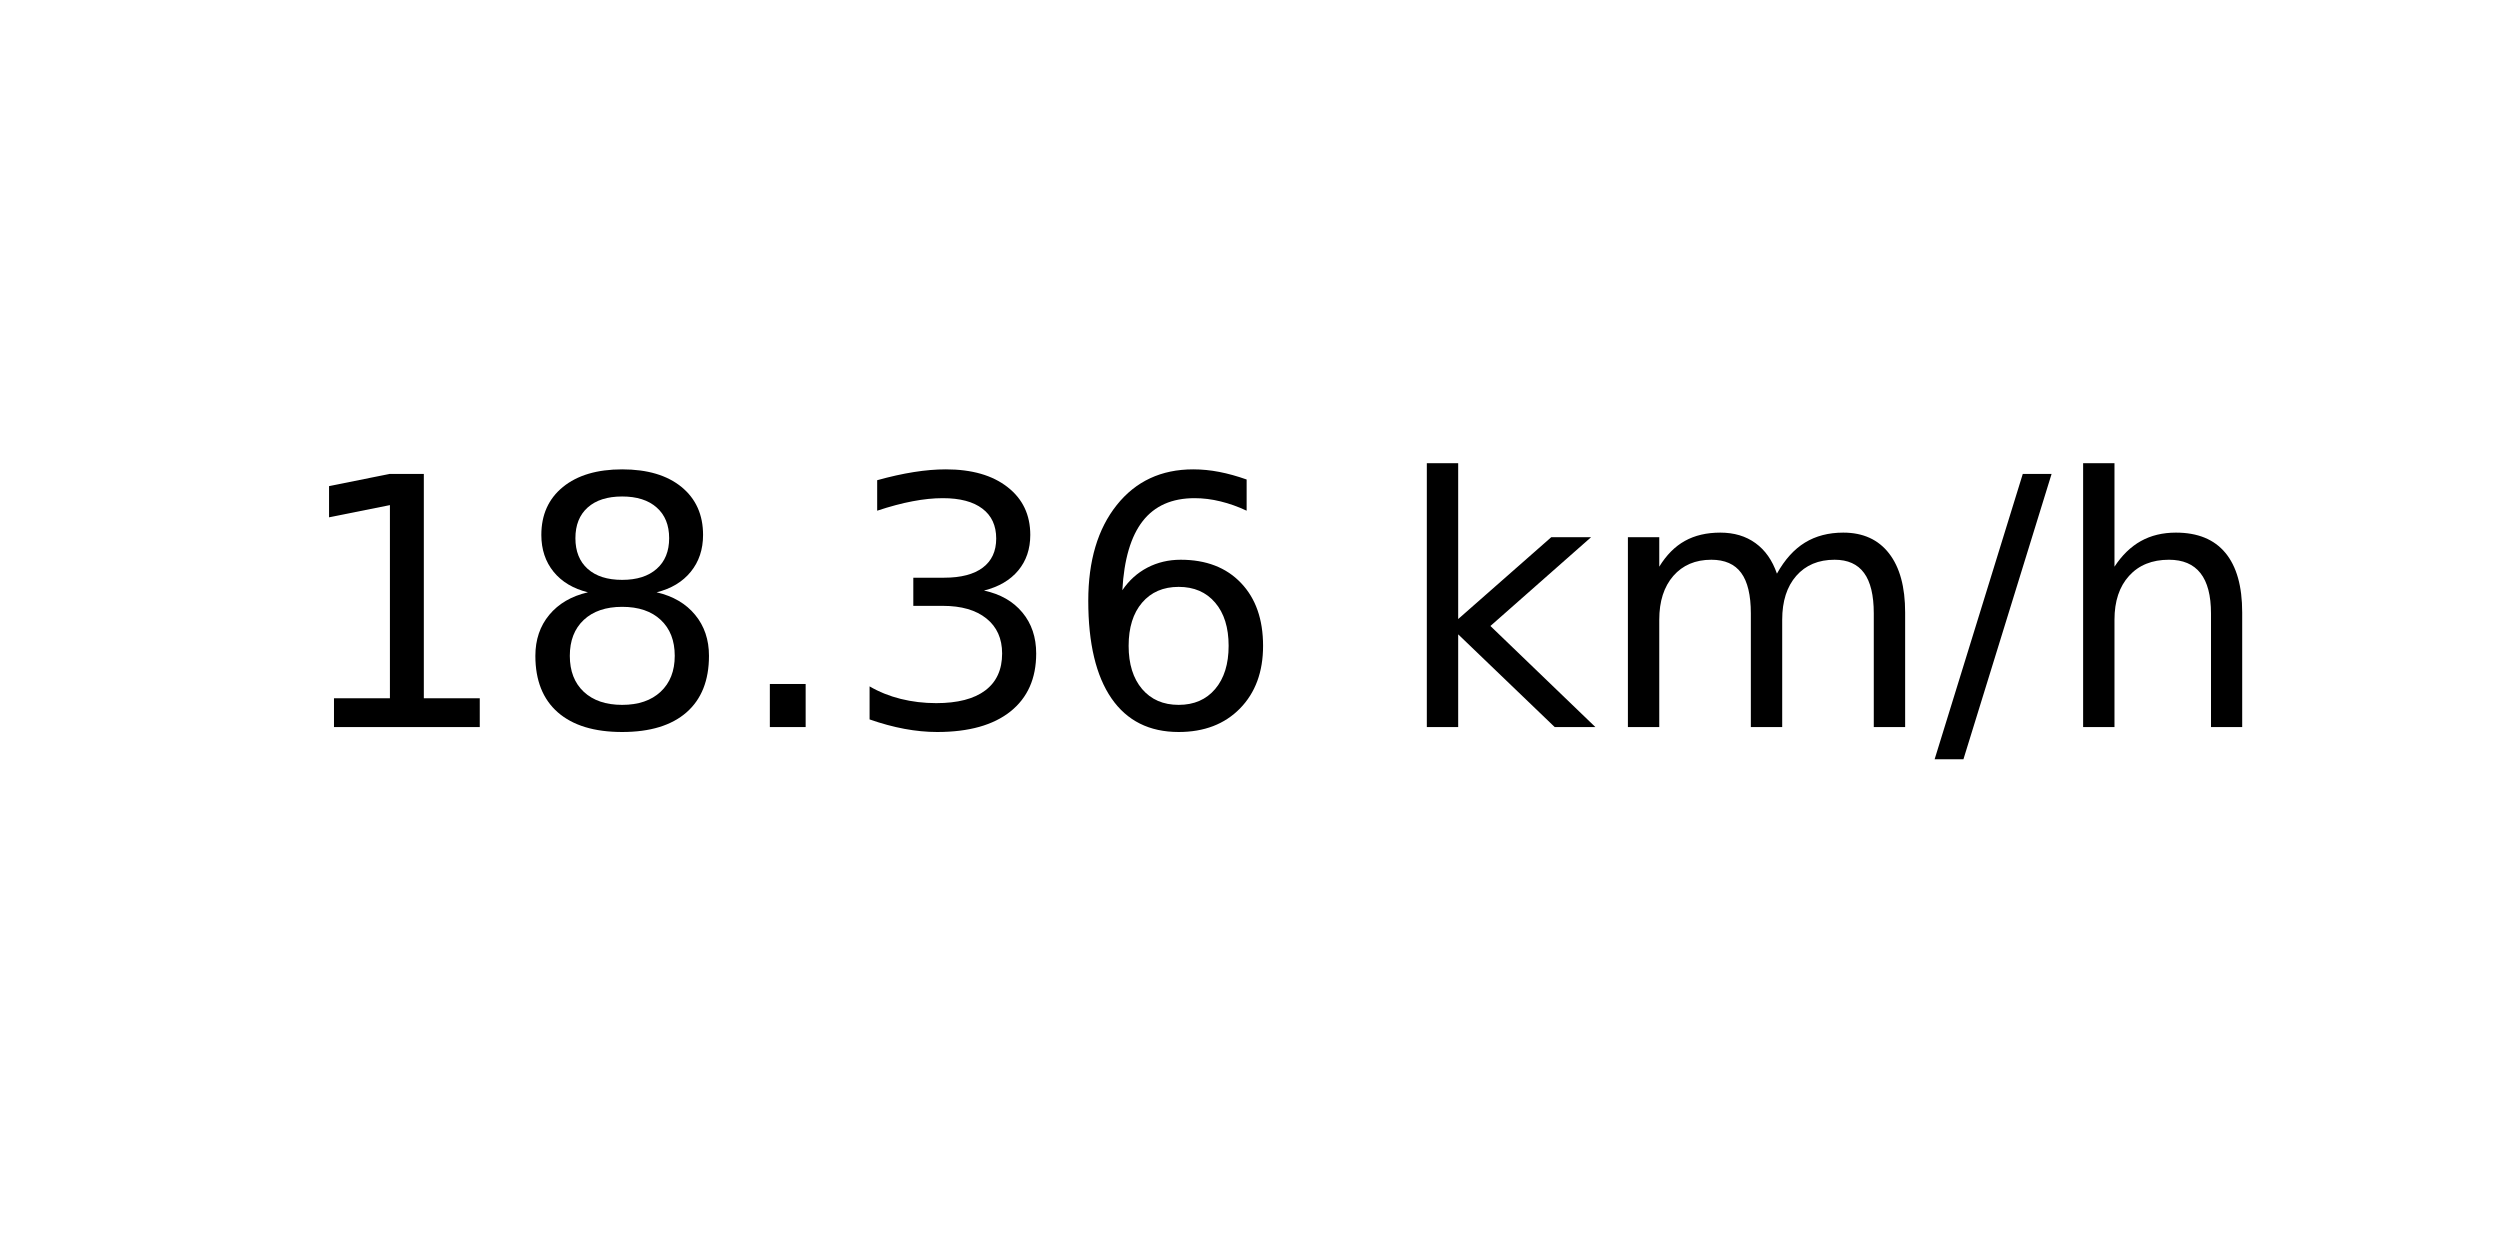
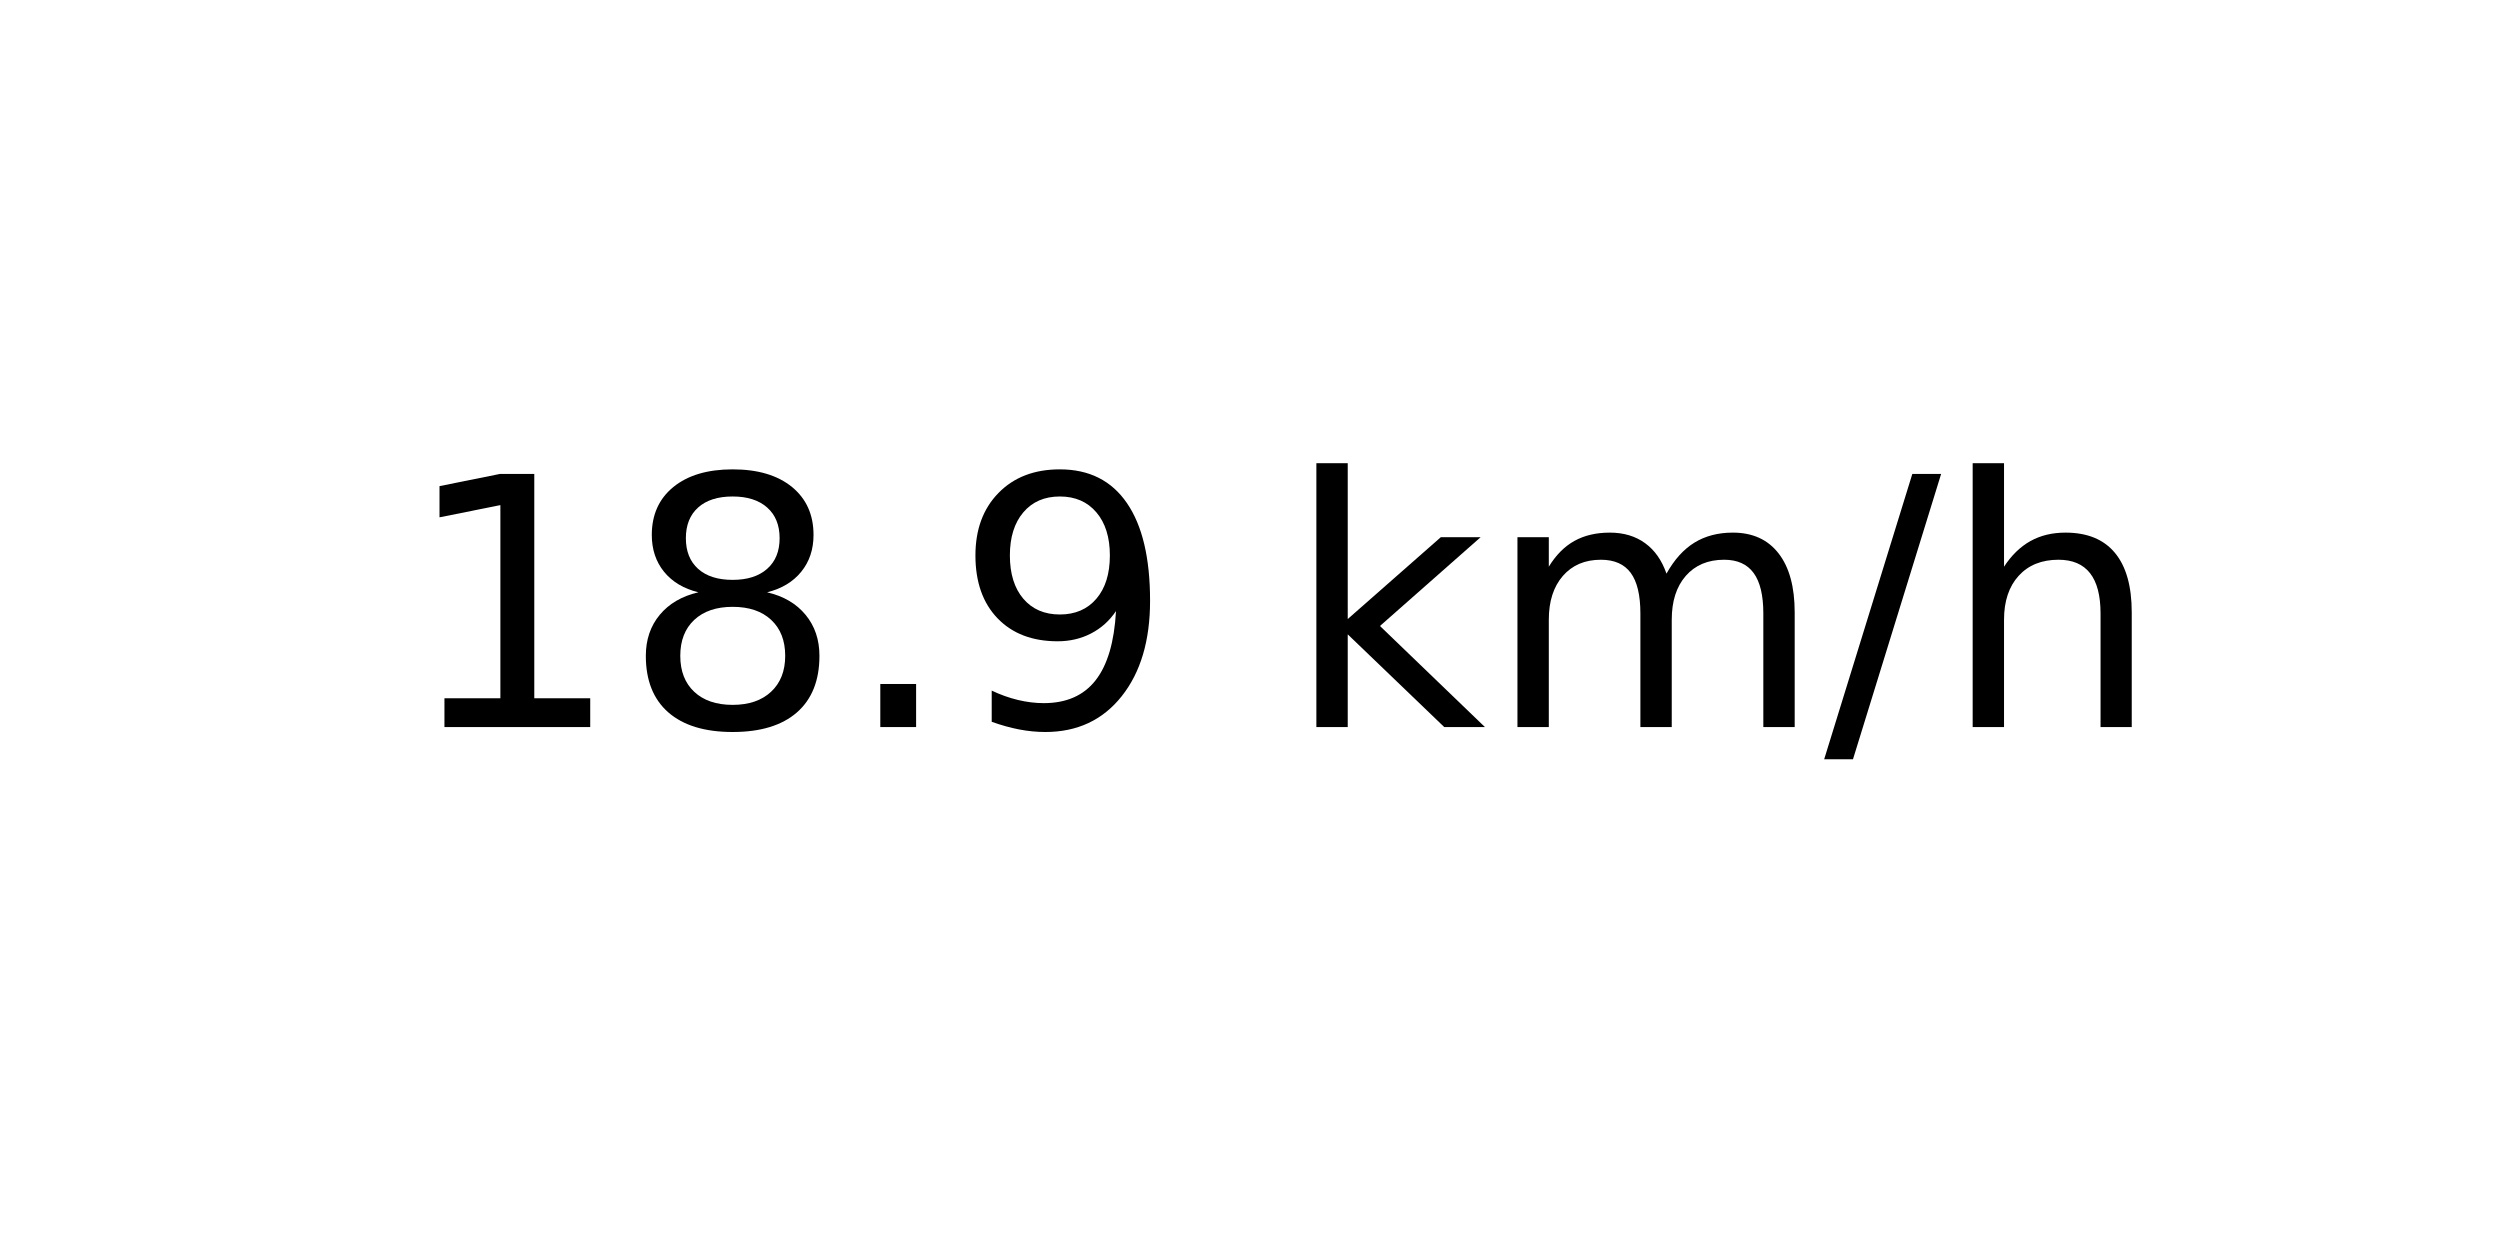
<svg xmlns="http://www.w3.org/2000/svg" xmlns:xlink="http://www.w3.org/1999/xlink" width="72pt" height="36pt" viewBox="0 0 72 36" version="1.1">
  <defs>
    <style type="text/css">*{stroke-linejoin: round; stroke-linecap: butt}</style>
  </defs>
  <g id="figure_1">
    <g id="axes_1">
      <g id="text_1">
-         <g transform="translate(8.378125 20.93937) scale(0.1 -0.1)">
+         <g transform="translate(11.55937 20.93937) scale(0.1 -0.1)">
          <defs>
            <path id="DejaVuSans-31" d="M 794 531  L 1825 531  L 1825 4091  L 703 3866  L 703 4441  L 1819 4666  L 2450 4666  L 2450 531  L 3481 531  L 3481 0  L 794 0  L 794 531  z " transform="scale(0.015625)" />
            <path id="DejaVuSans-38" d="M 2034 2216  Q 1584 2216 1326 1975  Q 1069 1734 1069 1313  Q 1069 891 1326 650  Q 1584 409 2034 409  Q 2484 409 2743 651  Q 3003 894 3003 1313  Q 3003 1734 2745 1975  Q 2488 2216 2034 2216  z M 1403 2484  Q 997 2584 770 2862  Q 544 3141 544 3541  Q 544 4100 942 4425  Q 1341 4750 2034 4750  Q 2731 4750 3128 4425  Q 3525 4100 3525 3541  Q 3525 3141 3298 2862  Q 3072 2584 2669 2484  Q 3125 2378 3379 2068  Q 3634 1759 3634 1313  Q 3634 634 3220 271  Q 2806 -91 2034 -91  Q 1263 -91 848 271  Q 434 634 434 1313  Q 434 1759 690 2068  Q 947 2378 1403 2484  z M 1172 3481  Q 1172 3119 1398 2916  Q 1625 2713 2034 2713  Q 2441 2713 2670 2916  Q 2900 3119 2900 3481  Q 2900 3844 2670 4047  Q 2441 4250 2034 4250  Q 1625 4250 1398 4047  Q 1172 3844 1172 3481  z " transform="scale(0.015625)" />
            <path id="DejaVuSans-2e" d="M 684 794  L 1344 794  L 1344 0  L 684 0  L 684 794  z " transform="scale(0.015625)" />
-             <path id="DejaVuSans-33" d="M 2597 2516  Q 3050 2419 3304 2112  Q 3559 1806 3559 1356  Q 3559 666 3084 287  Q 2609 -91 1734 -91  Q 1441 -91 1130 -33  Q 819 25 488 141  L 488 750  Q 750 597 1062 519  Q 1375 441 1716 441  Q 2309 441 2620 675  Q 2931 909 2931 1356  Q 2931 1769 2642 2001  Q 2353 2234 1838 2234  L 1294 2234  L 1294 2753  L 1863 2753  Q 2328 2753 2575 2939  Q 2822 3125 2822 3475  Q 2822 3834 2567 4026  Q 2313 4219 1838 4219  Q 1578 4219 1281 4162  Q 984 4106 628 3988  L 628 4550  Q 988 4650 1302 4700  Q 1616 4750 1894 4750  Q 2613 4750 3031 4423  Q 3450 4097 3450 3541  Q 3450 3153 3228 2886  Q 3006 2619 2597 2516  z " transform="scale(0.015625)" />
-             <path id="DejaVuSans-36" d="M 2113 2584  Q 1688 2584 1439 2293  Q 1191 2003 1191 1497  Q 1191 994 1439 701  Q 1688 409 2113 409  Q 2538 409 2786 701  Q 3034 994 3034 1497  Q 3034 2003 2786 2293  Q 2538 2584 2113 2584  z M 3366 4563  L 3366 3988  Q 3128 4100 2886 4159  Q 2644 4219 2406 4219  Q 1781 4219 1451 3797  Q 1122 3375 1075 2522  Q 1259 2794 1537 2939  Q 1816 3084 2150 3084  Q 2853 3084 3261 2657  Q 3669 2231 3669 1497  Q 3669 778 3244 343  Q 2819 -91 2113 -91  Q 1303 -91 875 529  Q 447 1150 447 2328  Q 447 3434 972 4092  Q 1497 4750 2381 4750  Q 2619 4750 2861 4703  Q 3103 4656 3366 4563  z " transform="scale(0.015625)" />
+             <path id="DejaVuSans-39" d="M 703 97  L 703 672  Q 941 559 1184 500  Q 1428 441 1663 441  Q 2288 441 2617 861  Q 2947 1281 2994 2138  Q 2813 1869 2534 1725  Q 2256 1581 1919 1581  Q 1219 1581 811 2004  Q 403 2428 403 3163  Q 403 3881 828 4315  Q 1253 4750 1959 4750  Q 2769 4750 3195 4129  Q 3622 3509 3622 2328  Q 3622 1225 3098 567  Q 2575 -91 1691 -91  Q 1453 -91 1209 -44  Q 966 3 703 97  z M 1959 2075  Q 2384 2075 2632 2365  Q 2881 2656 2881 3163  Q 2881 3666 2632 3958  Q 2384 4250 1959 4250  Q 1534 4250 1286 3958  Q 1038 3666 1038 3163  Q 1038 2656 1286 2365  Q 1534 2075 1959 2075  z " transform="scale(0.015625)" />
            <path id="DejaVuSans-20" transform="scale(0.015625)" />
            <path id="DejaVuSans-6b" d="M 581 4863  L 1159 4863  L 1159 1991  L 2875 3500  L 3609 3500  L 1753 1863  L 3688 0  L 2938 0  L 1159 1709  L 1159 0  L 581 0  L 581 4863  z " transform="scale(0.015625)" />
            <path id="DejaVuSans-6d" d="M 3328 2828  Q 3544 3216 3844 3400  Q 4144 3584 4550 3584  Q 5097 3584 5394 3201  Q 5691 2819 5691 2113  L 5691 0  L 5113 0  L 5113 2094  Q 5113 2597 4934 2840  Q 4756 3084 4391 3084  Q 3944 3084 3684 2787  Q 3425 2491 3425 1978  L 3425 0  L 2847 0  L 2847 2094  Q 2847 2600 2669 2842  Q 2491 3084 2119 3084  Q 1678 3084 1418 2786  Q 1159 2488 1159 1978  L 1159 0  L 581 0  L 581 3500  L 1159 3500  L 1159 2956  Q 1356 3278 1631 3431  Q 1906 3584 2284 3584  Q 2666 3584 2933 3390  Q 3200 3197 3328 2828  z " transform="scale(0.015625)" />
            <path id="DejaVuSans-2f" d="M 1625 4666  L 2156 4666  L 531 -594  L 0 -594  L 1625 4666  z " transform="scale(0.015625)" />
            <path id="DejaVuSans-68" d="M 3513 2113  L 3513 0  L 2938 0  L 2938 2094  Q 2938 2591 2744 2837  Q 2550 3084 2163 3084  Q 1697 3084 1428 2787  Q 1159 2491 1159 1978  L 1159 0  L 581 0  L 581 4863  L 1159 4863  L 1159 2956  Q 1366 3272 1645 3428  Q 1925 3584 2291 3584  Q 2894 3584 3203 3211  Q 3513 2838 3513 2113  z " transform="scale(0.015625)" />
          </defs>
          <use xlink:href="#DejaVuSans-31" />
          <use xlink:href="#DejaVuSans-38" x="63.623" />
          <use xlink:href="#DejaVuSans-2e" x="127.246" />
-           <use xlink:href="#DejaVuSans-33" x="159.033" />
-           <use xlink:href="#DejaVuSans-36" x="222.656" />
-           <use xlink:href="#DejaVuSans-20" x="286.279" />
-           <use xlink:href="#DejaVuSans-6b" x="318.066" />
-           <use xlink:href="#DejaVuSans-6d" x="375.977" />
-           <use xlink:href="#DejaVuSans-2f" x="473.389" />
-           <use xlink:href="#DejaVuSans-68" x="507.08" />
+           <use xlink:href="#DejaVuSans-39" x="159.033" />
+           <use xlink:href="#DejaVuSans-20" x="222.656" />
+           <use xlink:href="#DejaVuSans-6b" x="254.443" />
+           <use xlink:href="#DejaVuSans-6d" x="312.354" />
+           <use xlink:href="#DejaVuSans-2f" x="409.766" />
+           <use xlink:href="#DejaVuSans-68" x="443.457" />
        </g>
      </g>
    </g>
  </g>
</svg>
